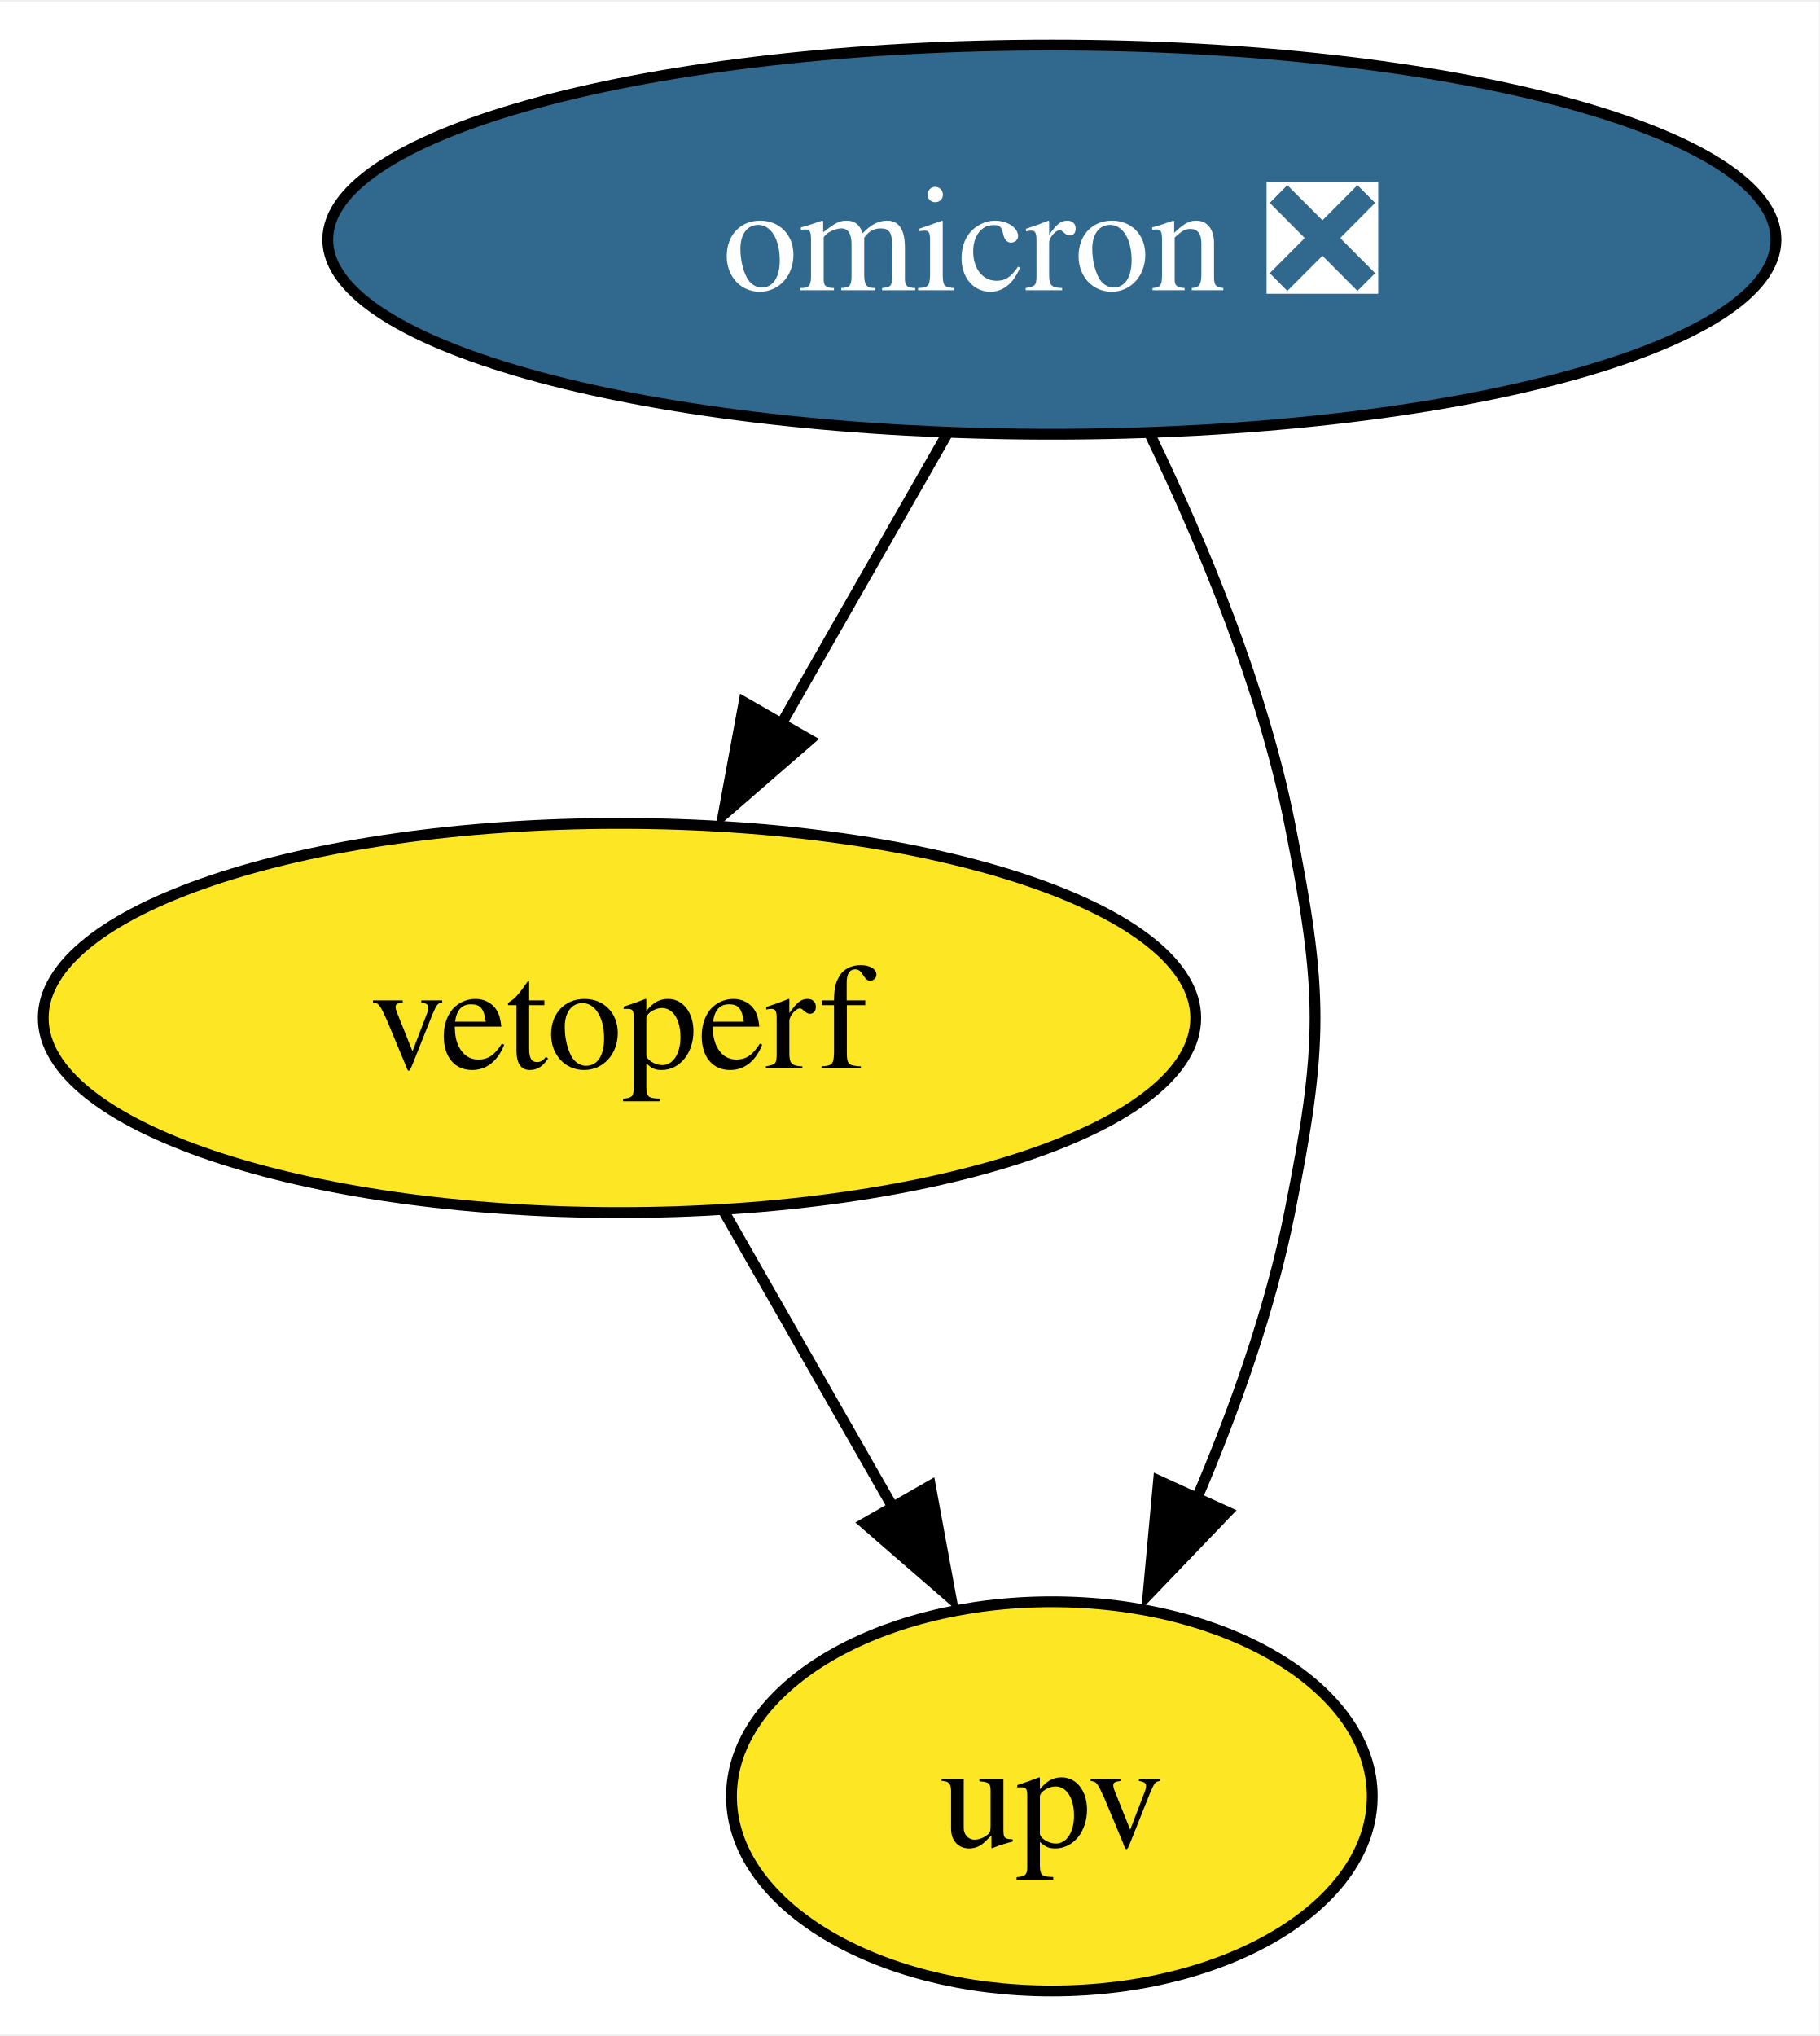
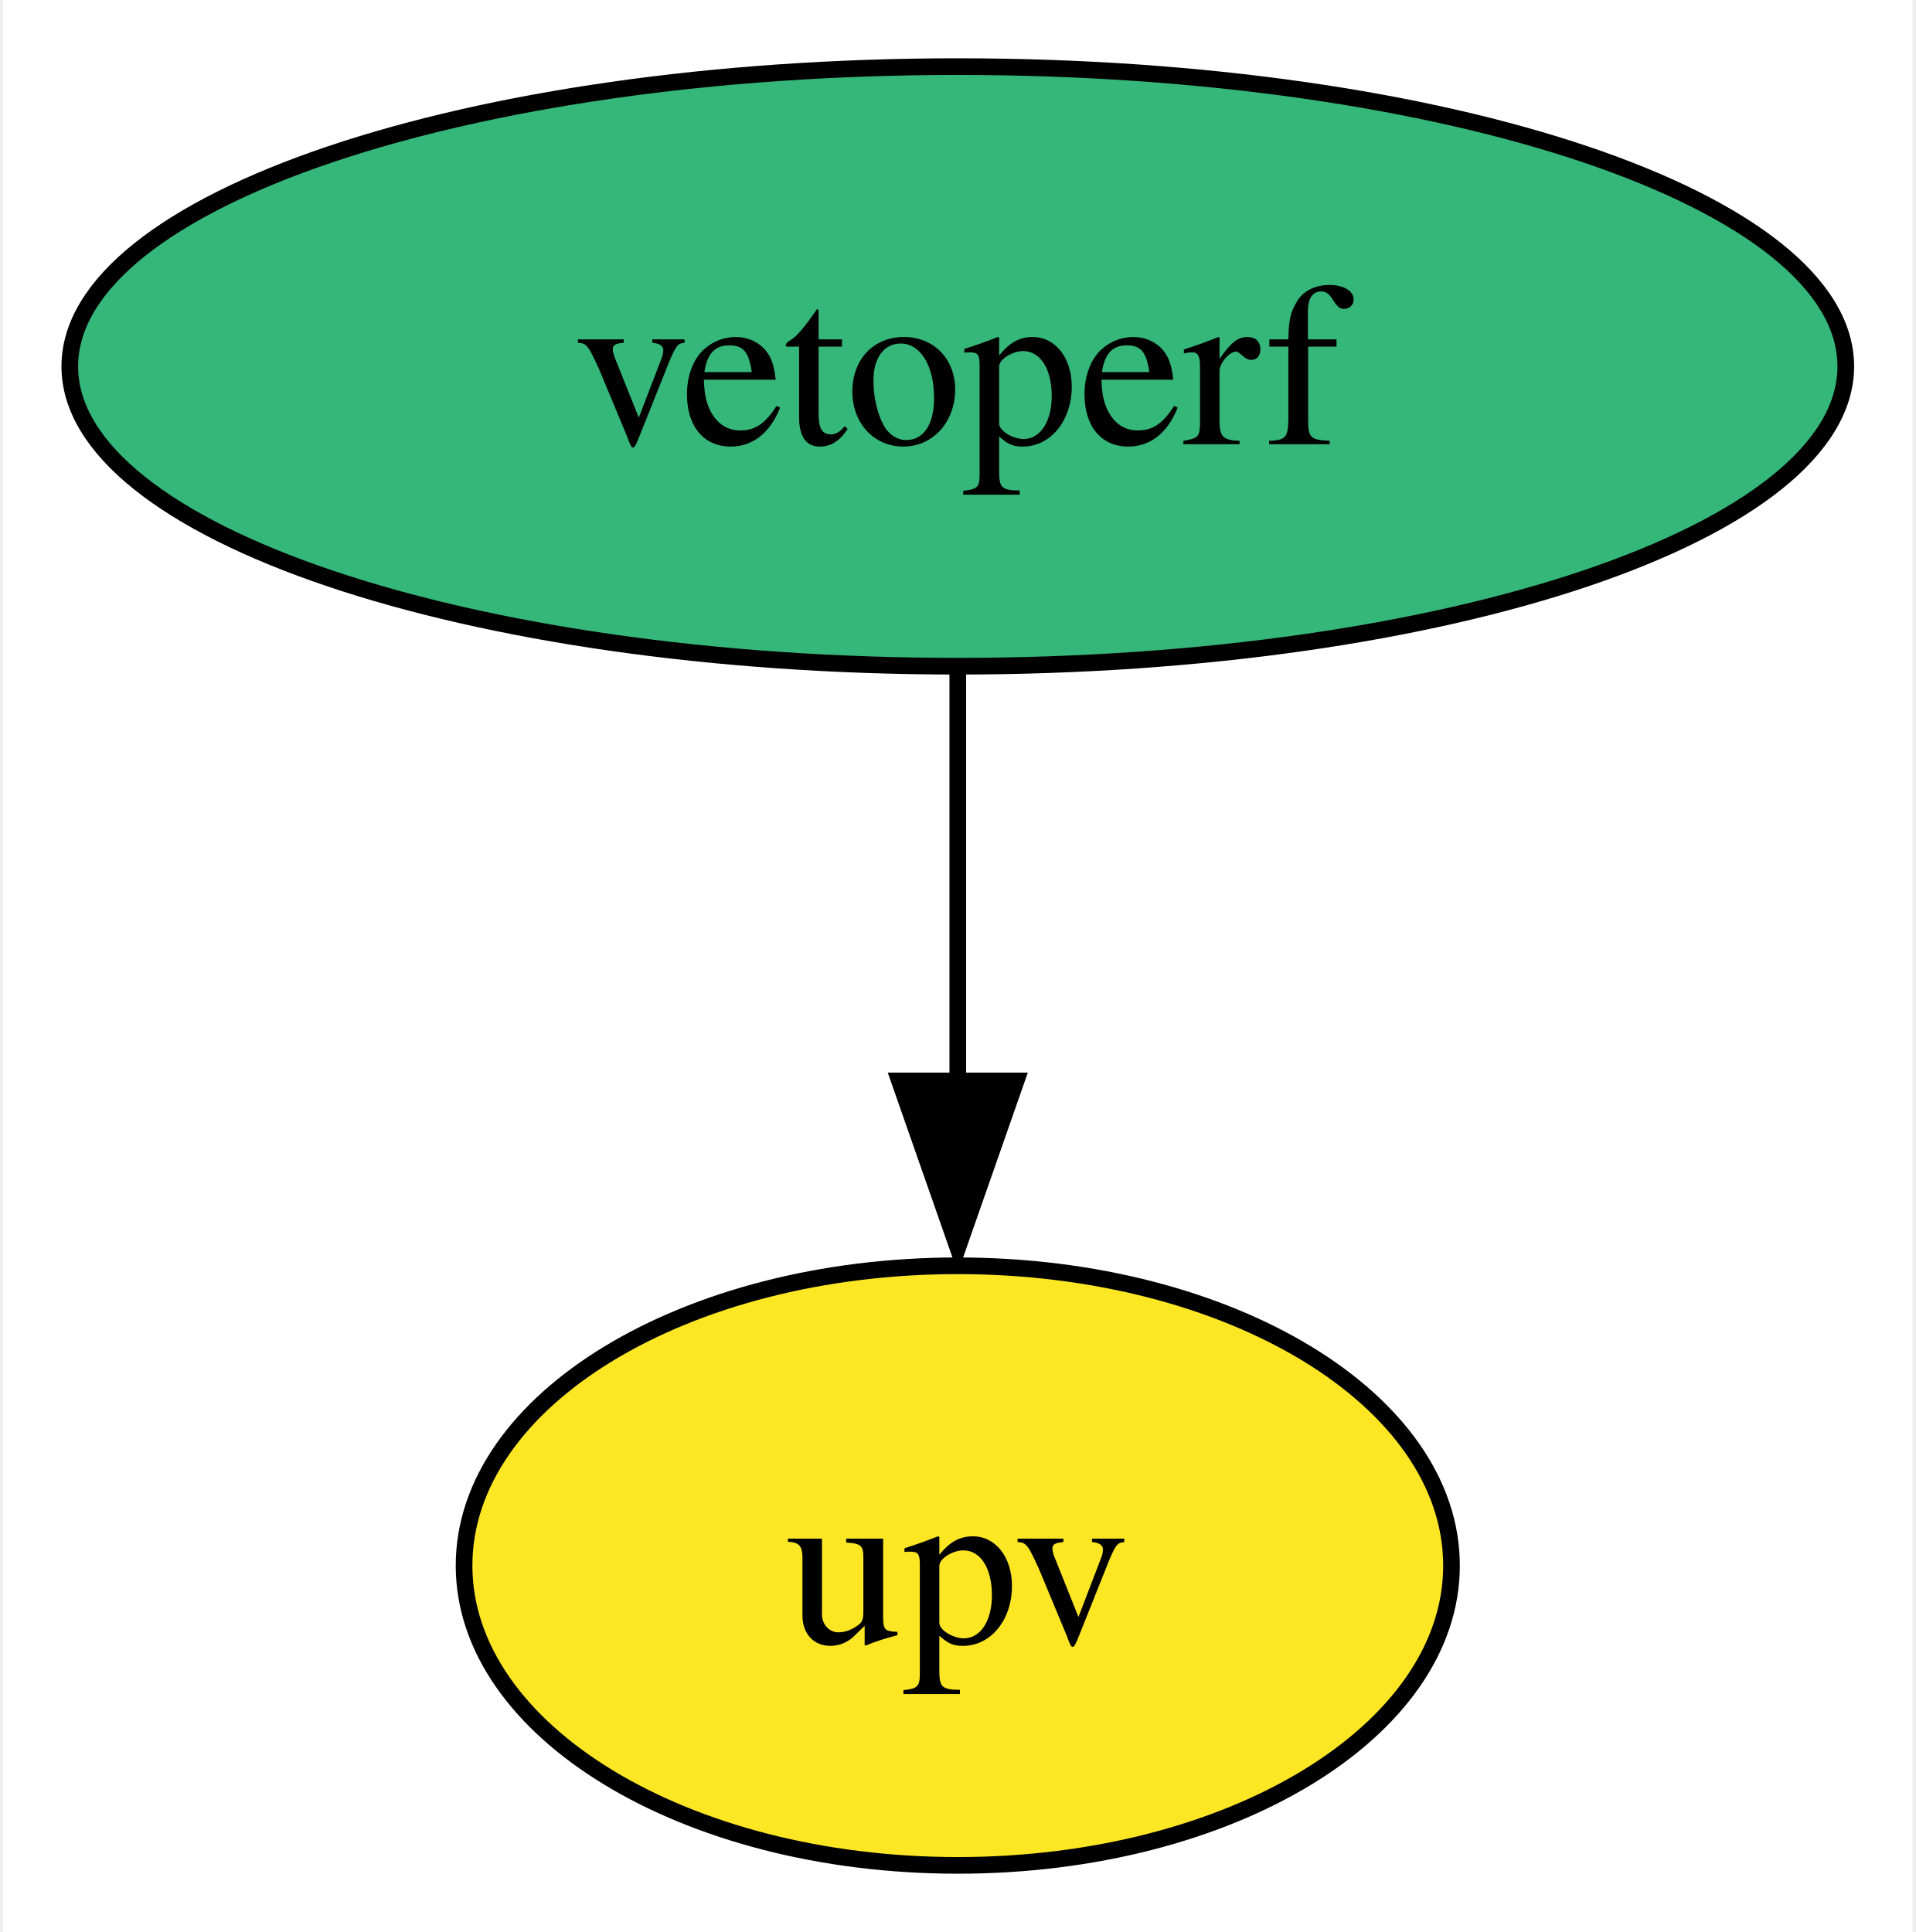
- <svg xmlns="http://www.w3.org/2000/svg" xmlns:xlink="http://www.w3.org/1999/xlink" width="168pt" height="188pt" viewBox="0.00 0.00 168.30 188.00">
-   <g id="graph0" class="graph" transform="scale(1 1) rotate(0) translate(4 184)">
-     <polygon fill="white" stroke="none" points="-4,4 -4,-184 164.3,-184 164.3,4 -4,4" />
+ <svg xmlns="http://www.w3.org/2000/svg" xmlns:xlink="http://www.w3.org/1999/xlink" width="115pt" height="116pt" viewBox="0.00 0.00 114.62 116.00">
+   <g id="graph0" class="graph" transform="scale(1 1) rotate(0) translate(4 112)">
+     <polygon fill="white" stroke="none" points="-4,4 -4,-112 110.62,-112 110.62,4 -4,4" />
    <g id="node1" class="node">
      <g id="a_node1">
-         <a xlink:href="https://github.com/conda-forge/omicron-feedstock/pull/31" xlink:title="omicron ❎">
-           <ellipse fill="#31688e" stroke="black" cx="93.31" cy="-162" rx="66.99" ry="18" />
-           <text text-anchor="middle" x="93.31" y="-157.32" font-family="Times,serif" font-size="14.00" fill="white">omicron ❎</text>
+         <a xlink:href="https://github.com/conda-forge/vetoperf-feedstock" xlink:title="vetoperf">
+           <ellipse fill="#35b779" stroke="black" cx="53.31" cy="-90" rx="53.31" ry="18" />
+           <text text-anchor="middle" x="53.31" y="-85.33" font-family="Times,serif" font-size="14.00">vetoperf</text>
        </a>
      </g>
    </g>
    <g id="node2" class="node">
      <g id="a_node2">
-         <a xlink:href="https://github.com/conda-forge/vetoperf-feedstock" xlink:title="vetoperf">
-           <ellipse fill="#fde725" stroke="black" cx="53.31" cy="-90" rx="53.31" ry="18" />
-           <text text-anchor="middle" x="53.31" y="-85.33" font-family="Times,serif" font-size="14.00">vetoperf</text>
-         </a>
-       </g>
-     </g>
-     <g id="edge2" class="edge">
-       <path fill="none" stroke="black" d="M83.63,-144.05C79.01,-135.97 73.38,-126.12 68.23,-117.11" />
-       <polygon fill="black" stroke="black" points="70.91,-115.73 62.91,-108.79 64.83,-119.21 70.91,-115.73" />
-     </g>
-     <g id="node3" class="node">
-       <g id="a_node3">
        <a xlink:href="https://github.com/conda-forge/upv-feedstock" xlink:title="upv">
-           <ellipse fill="#fde725" stroke="black" cx="93.31" cy="-18" rx="29.64" ry="18" />
-           <text text-anchor="middle" x="93.31" y="-13.32" font-family="Times,serif" font-size="14.00">upv</text>
+           <ellipse fill="#fde725" stroke="black" cx="53.31" cy="-18" rx="29.64" ry="18" />
+           <text text-anchor="middle" x="53.31" y="-13.32" font-family="Times,serif" font-size="14.00">upv</text>
        </a>
      </g>
    </g>
    <g id="edge1" class="edge">
-       <path fill="none" stroke="black" d="M102.44,-143.88C107.32,-133.76 112.82,-120.51 115.31,-108 118.44,-92.31 118.44,-87.69 115.31,-72 113.53,-63.07 110.22,-53.76 106.69,-45.48" />
-       <polygon fill="black" stroke="black" points="109.55,-44.3 102.21,-36.65 103.18,-47.2 109.55,-44.3" />
-     </g>
-     <g id="edge3" class="edge">
-       <path fill="none" stroke="black" d="M63,-72.05C67.68,-63.85 73.41,-53.83 78.62,-44.71" />
-       <polygon fill="black" stroke="black" points="82.07,-46.73 83.99,-36.31 75.99,-43.25 82.07,-46.73" />
+       <path fill="none" stroke="black" d="M53.31,-71.7C53.31,-64.24 53.31,-55.32 53.31,-46.97" />
+       <polygon fill="black" stroke="black" points="56.81,-47.1 53.31,-37.1 49.81,-47.1 56.81,-47.1" />
    </g>
  </g>
</svg>
